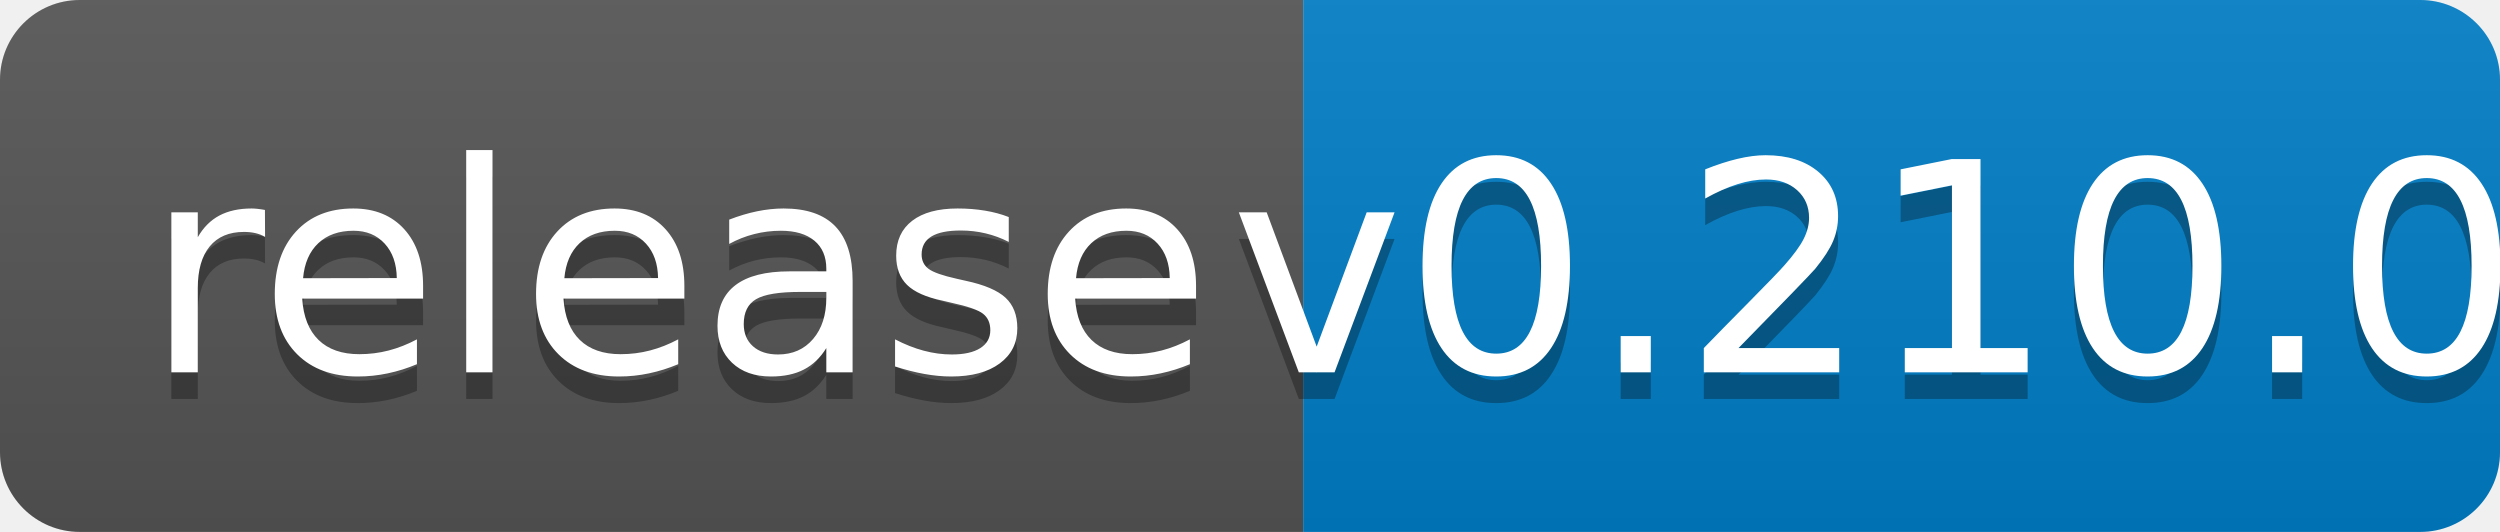
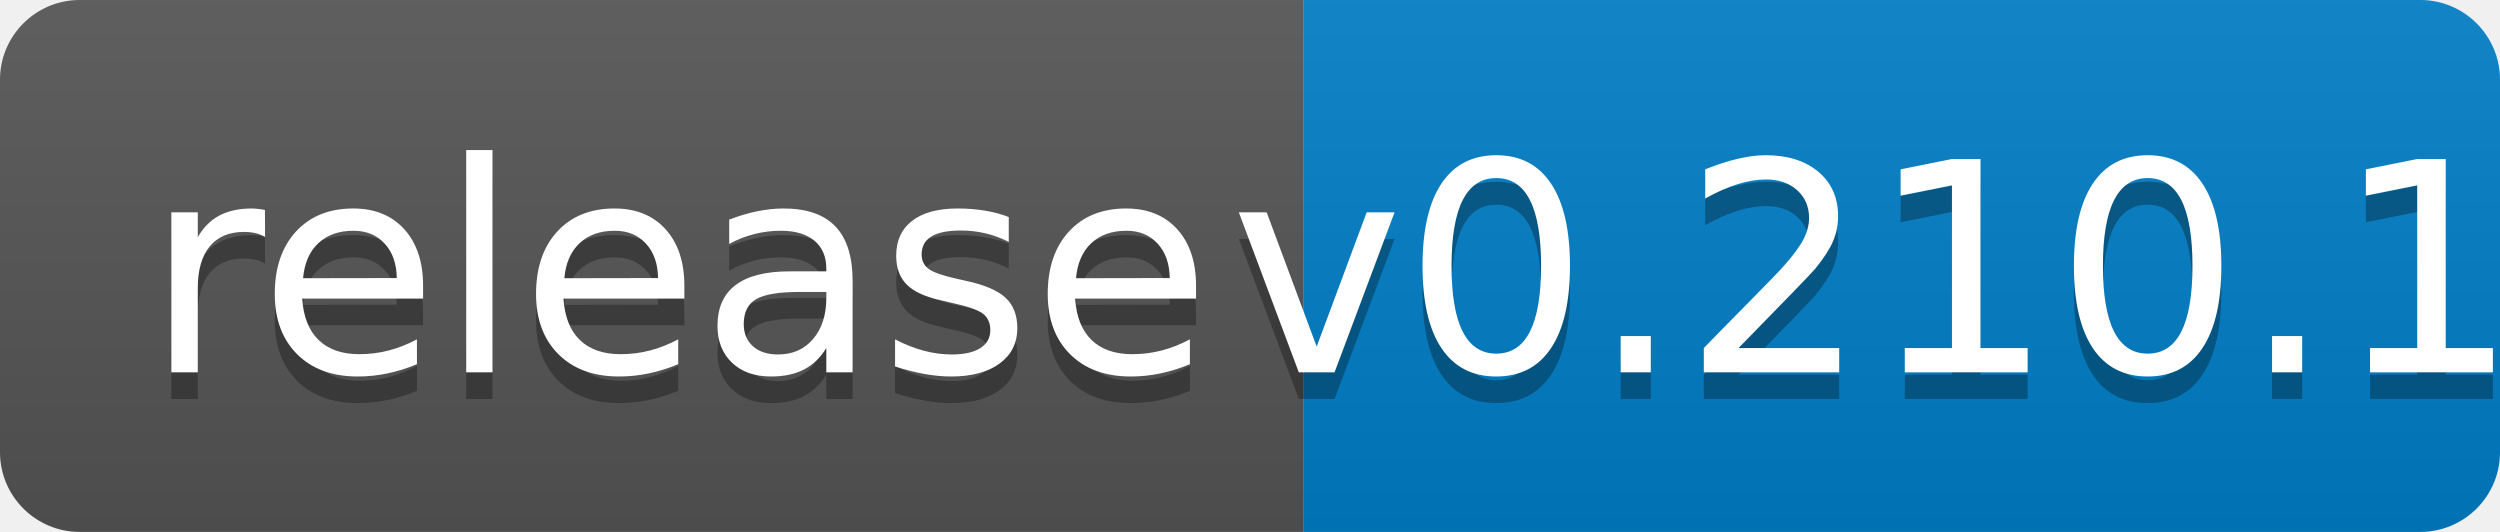
<svg xmlns="http://www.w3.org/2000/svg" width="94" height="20">
  <linearGradient id="b" x2="0" y2="100%">
    <stop offset="0" stop-color="#bbb" stop-opacity=".1" />
    <stop offset="1" stop-opacity=".1" />
  </linearGradient>
  <clipPath id="a">
    <rect width="94" height="20" rx="3" fill="#fff" />
  </clipPath>
  <g clip-path="url(#a)">
    <path fill="#555" d="M0 0h49v20H0z" />
    <path fill="#007ec6" d="M49 0h45v20H49z" />
    <path fill="url(#b)" d="M0 0h94v20H0z" />
  </g>
  <g fill="#fff" text-anchor="middle" font-family="DejaVu Sans,Verdana,Geneva,sans-serif" font-size="110">
    <text x="255" y="150" fill="#010101" fill-opacity=".3" transform="scale(.1)" textLength="390">release</text>
    <text x="255" y="140" transform="scale(.1)" textLength="390">release</text>
-     <text x="705" y="150" fill="#010101" fill-opacity=".3" transform="scale(.1)" textLength="350">v0.210.0</text>
-     <text x="705" y="140" transform="scale(.1)" textLength="350">v0.210.0</text>
+     <text x="705" y="150" fill="#010101" fill-opacity=".3" transform="scale(.1)" textLength="350">v0.210.1</text>
+     <text x="705" y="140" transform="scale(.1)" textLength="350">v0.210.1</text>
  </g>
</svg>
